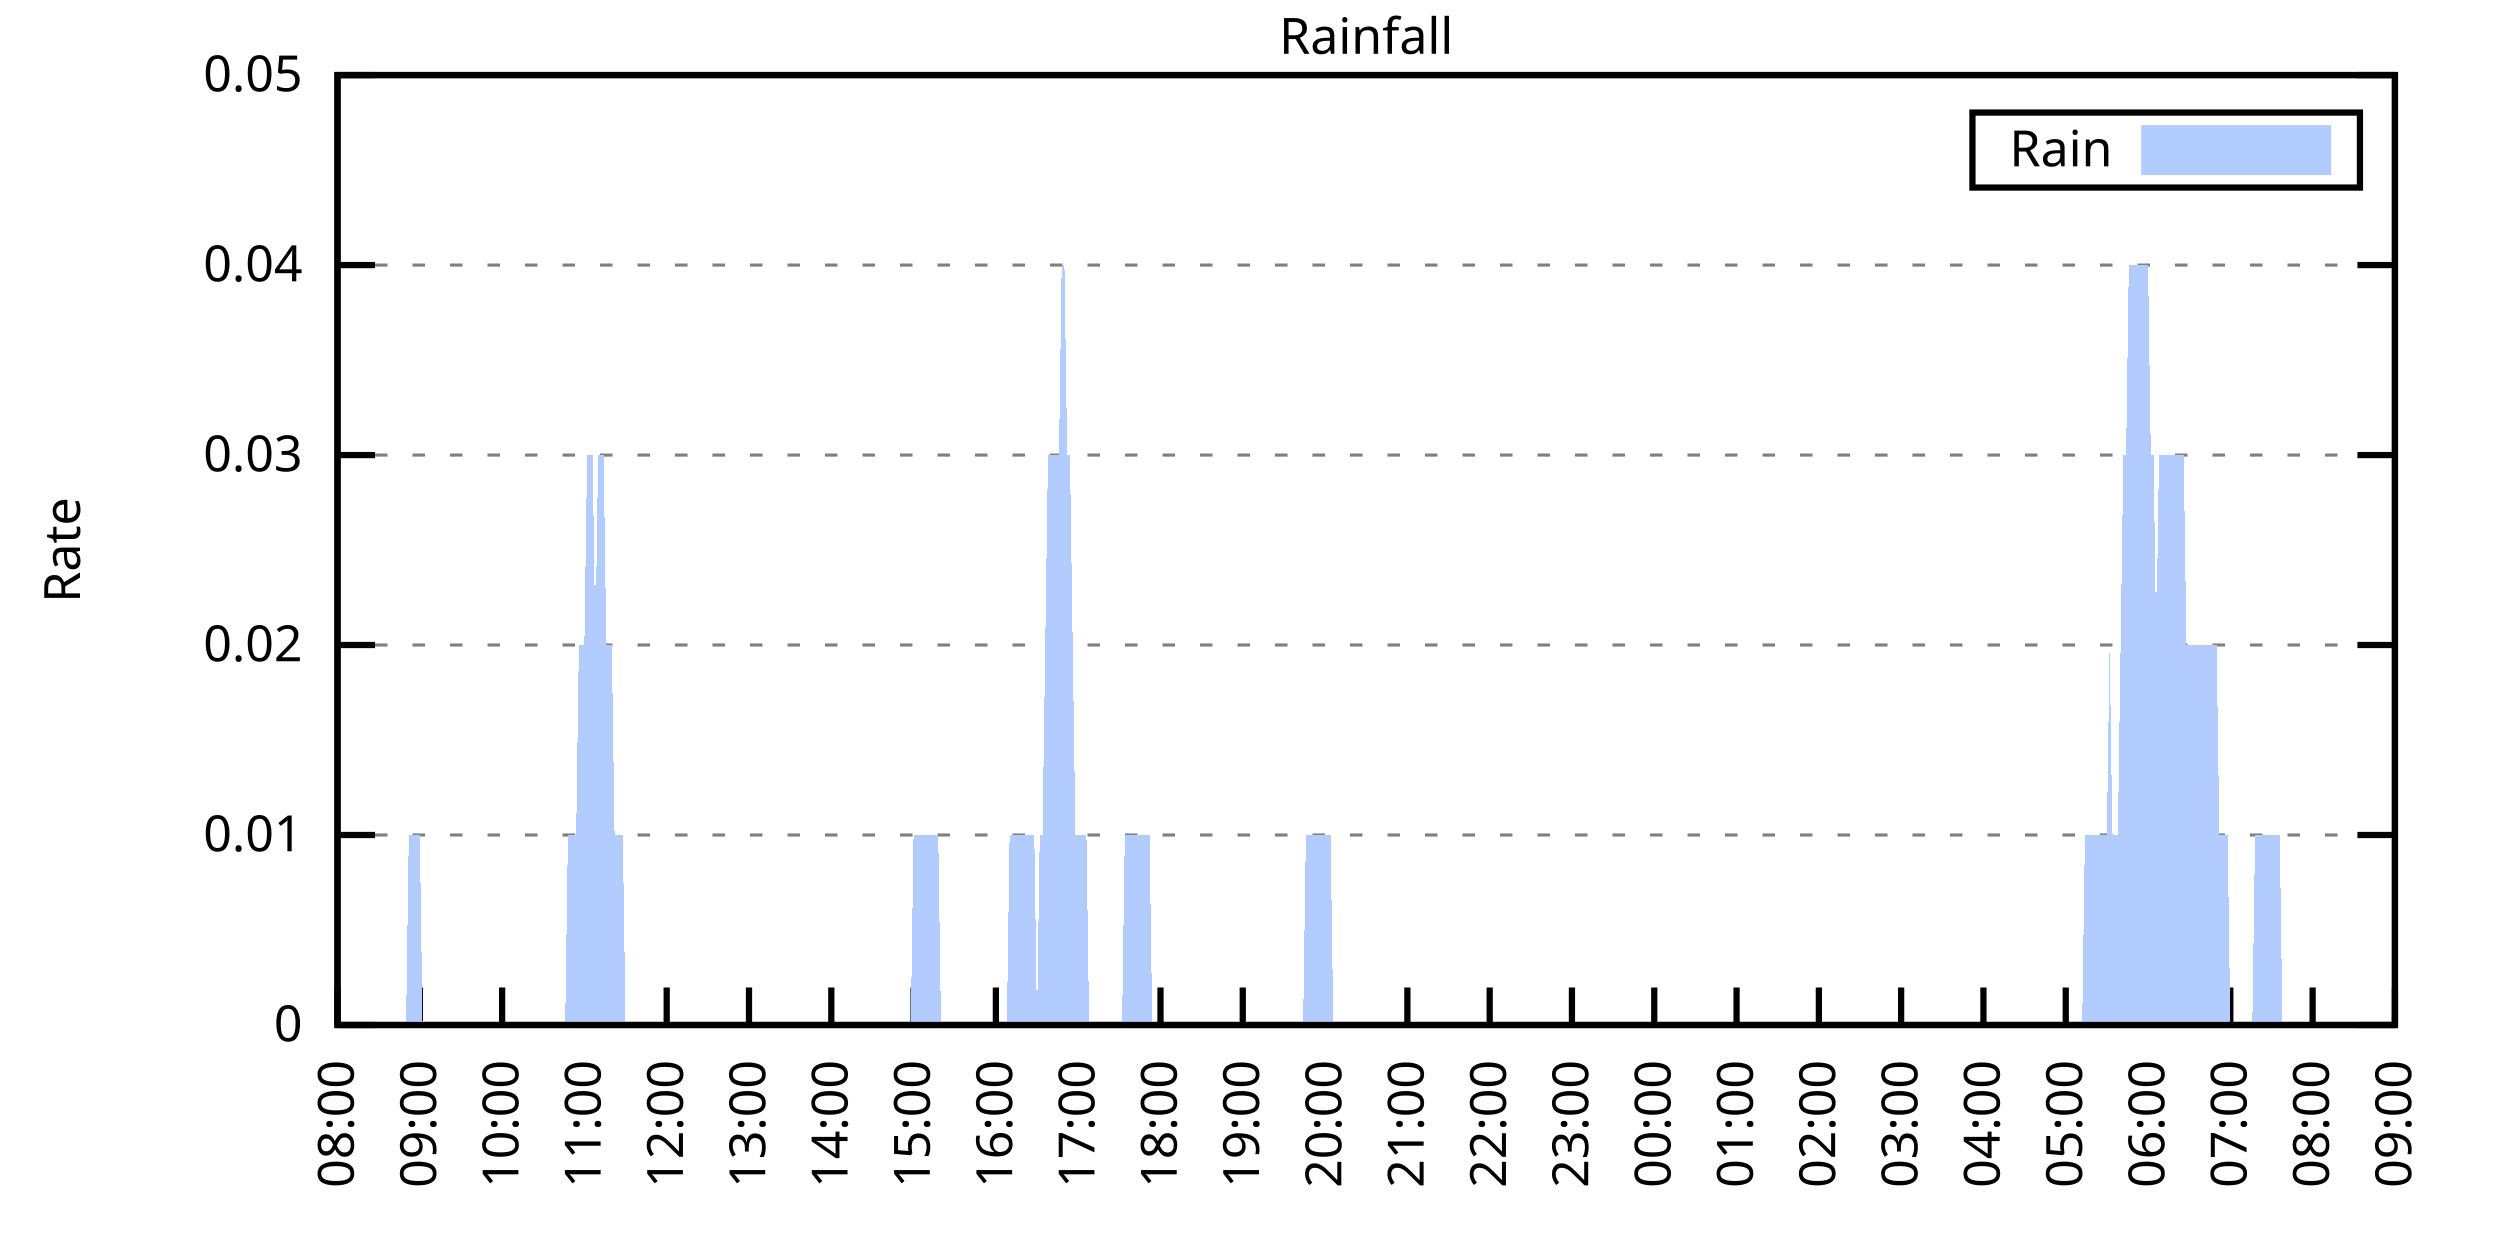
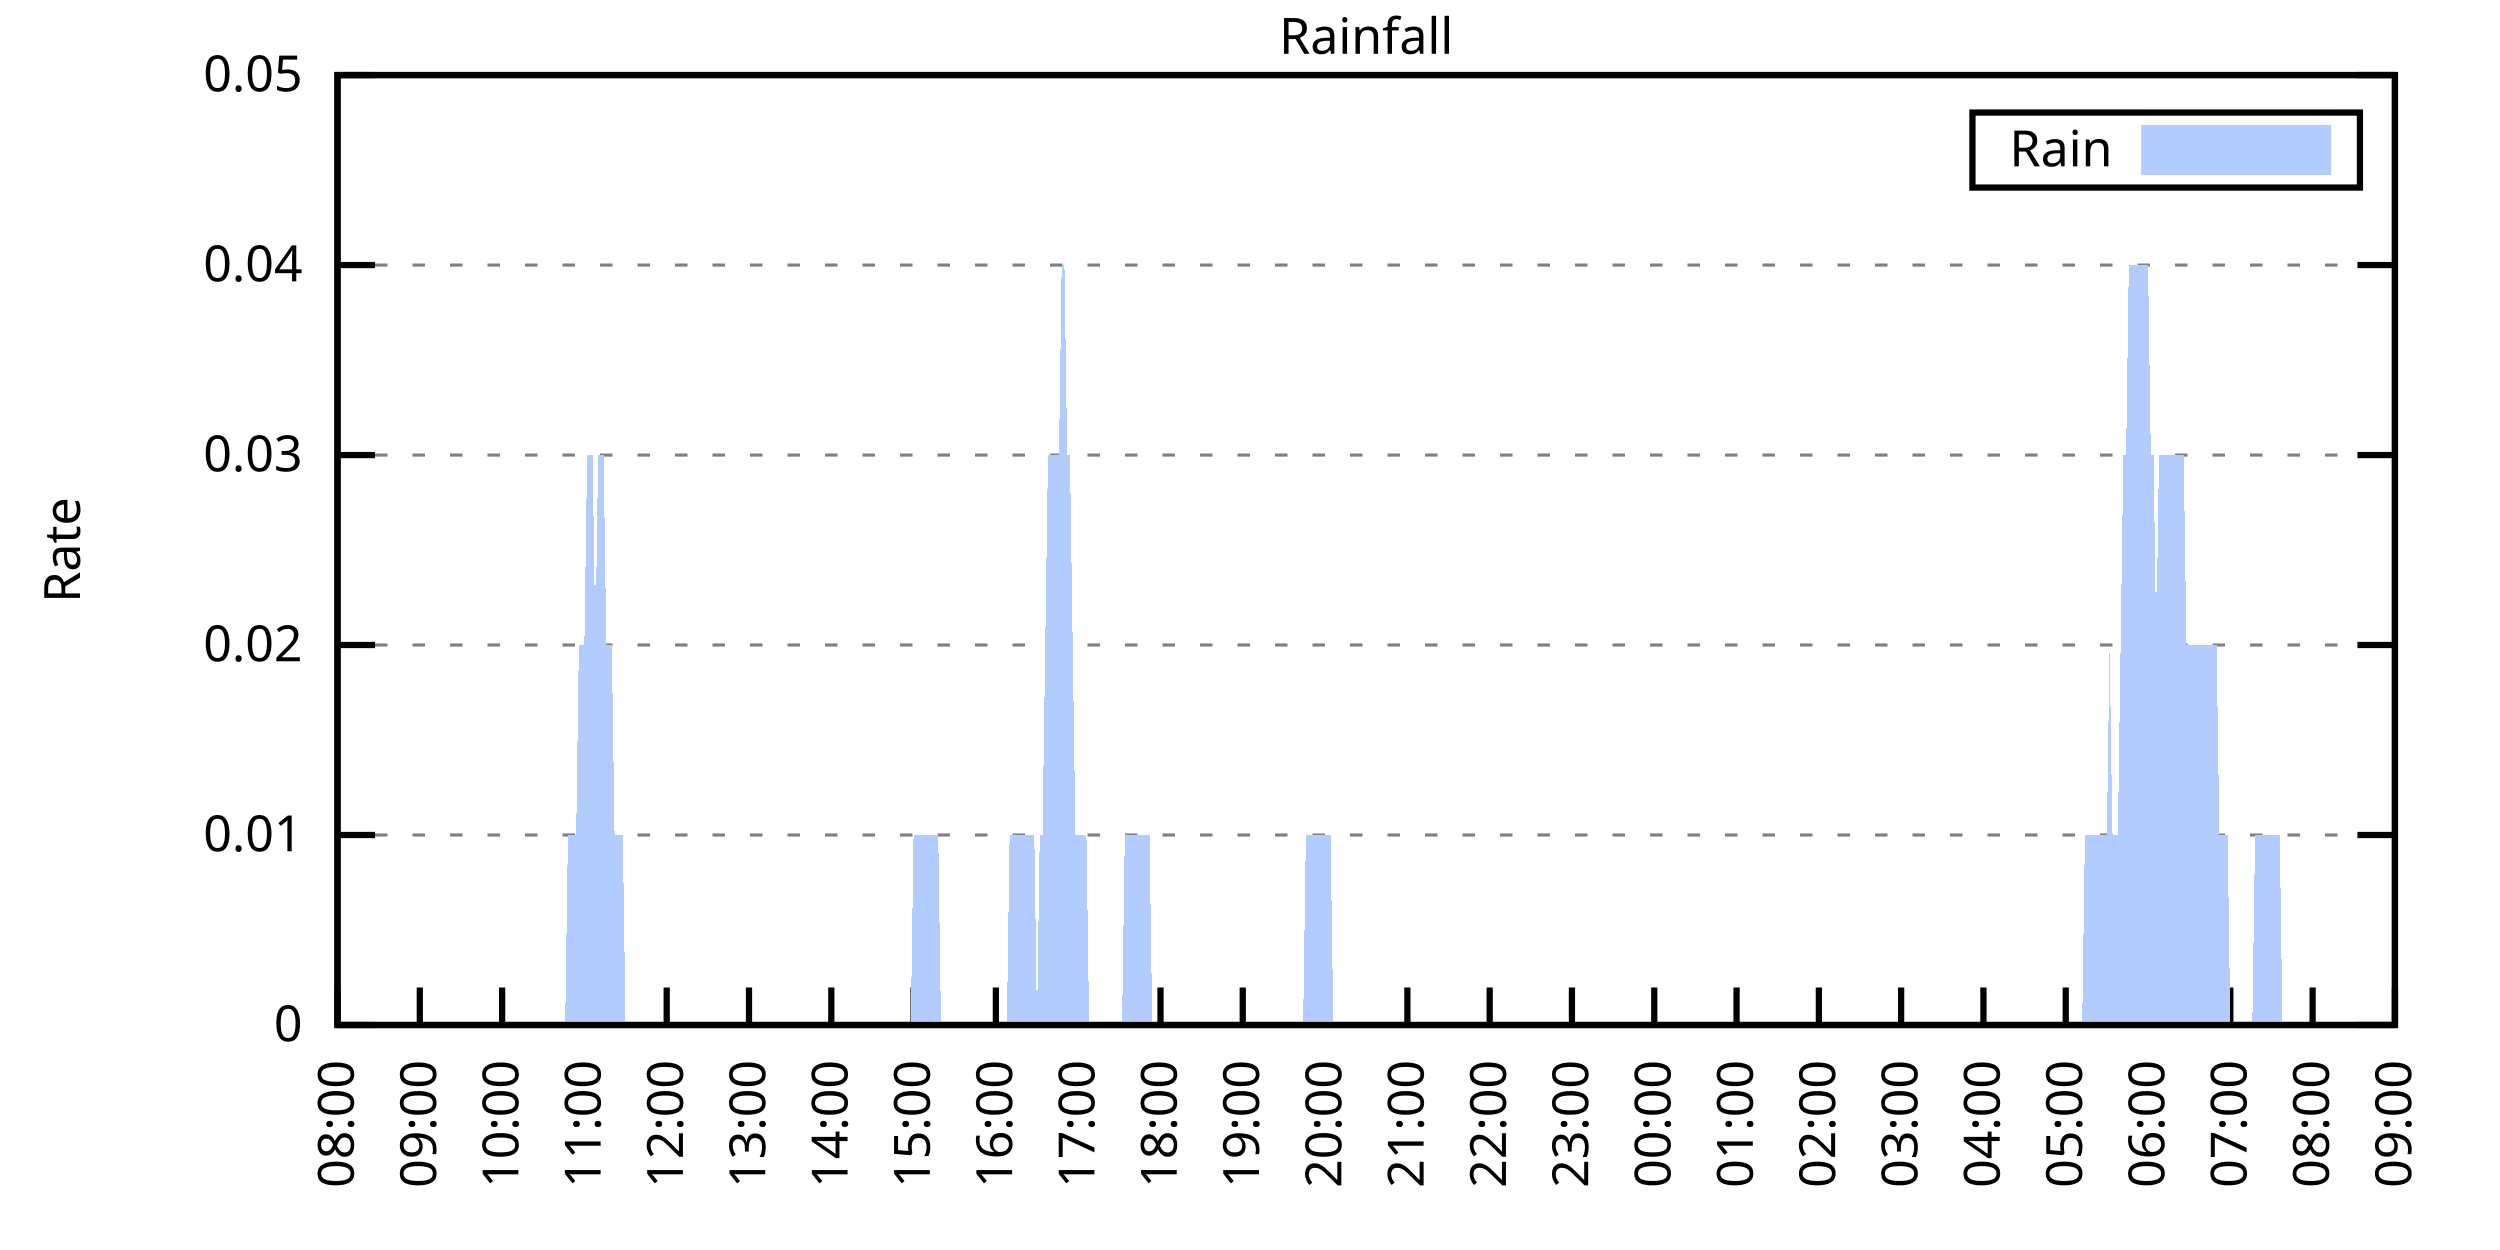
<svg xmlns="http://www.w3.org/2000/svg" xmlns:xlink="http://www.w3.org/1999/xlink" width="400" height="200" viewBox="0 0 400 200">
  <g id="gnuplot_canvas">
    <rect x="0" y="0" width="400" height="200" fill="none" />
    <defs>
      <circle id="gpDot" r="0.5" stroke-width="0.5" stroke="currentColor" />
      <path id="gpPt0" stroke-width="0.333" stroke="currentColor" d="M-1,0 h2 M0,-1 v2" />
      <path id="gpPt1" stroke-width="0.333" stroke="currentColor" d="M-1,-1 L1,1 M1,-1 L-1,1" />
      <path id="gpPt2" stroke-width="0.333" stroke="currentColor" d="M-1,0 L1,0 M0,-1 L0,1 M-1,-1 L1,1 M-1,1 L1,-1" />
      <rect id="gpPt3" stroke-width="0.333" stroke="currentColor" x="-1" y="-1" width="2" height="2" />
      <rect id="gpPt4" stroke-width="0.333" stroke="currentColor" fill="currentColor" x="-1" y="-1" width="2" height="2" />
      <circle id="gpPt5" stroke-width="0.333" stroke="currentColor" cx="0" cy="0" r="1" />
      <use xlink:href="#gpPt5" id="gpPt6" fill="currentColor" stroke="none" />
      <path id="gpPt7" stroke-width="0.333" stroke="currentColor" d="M0,-1.33 L-1.33,0.67 L1.33,0.67 z" />
      <use xlink:href="#gpPt7" id="gpPt8" fill="currentColor" stroke="none" />
      <use xlink:href="#gpPt7" id="gpPt9" stroke="currentColor" transform="rotate(180)" />
      <use xlink:href="#gpPt9" id="gpPt10" fill="currentColor" stroke="none" />
      <use xlink:href="#gpPt3" id="gpPt11" stroke="currentColor" transform="rotate(45)" />
      <use xlink:href="#gpPt11" id="gpPt12" fill="currentColor" stroke="none" />
      <path id="gpPt13" stroke-width="0.333" stroke="currentColor" d="M0,1.330 L1.265,0.411 L0.782,-1.067 L-0.782,-1.076 L-1.265,0.411 z" />
      <use xlink:href="#gpPt13" id="gpPt14" fill="currentColor" stroke="none" />
      <filter id="textbox" filterUnits="objectBoundingBox" x="0" y="0" height="1" width="1">
        <feFlood flood-color="white" flood-opacity="1" result="bgnd" />
        <feComposite in="SourceGraphic" in2="bgnd" operator="atop" />
      </filter>
      <filter id="greybox" filterUnits="objectBoundingBox" x="0" y="0" height="1" width="1">
        <feFlood flood-color="lightgrey" flood-opacity="1" result="grey" />
        <feComposite in="SourceGraphic" in2="grey" operator="atop" />
      </filter>
    </defs>
    <g fill="none" color="white" stroke="currentColor" stroke-width="1.00" stroke-linecap="butt" stroke-linejoin="miter">
</g>
    <g fill="none" color="black" stroke="currentColor" stroke-width="1.00" stroke-linecap="butt" stroke-linejoin="miter">
      <g stroke="none" shape-rendering="crispEdges">
        <polygon fill="rgb(255, 255, 255)" points="54.00,164.00 383.18,164.00 383.18,12.02 54.00,12.02 " />
      </g>
    </g>
    <g fill="none" color="black" stroke="currentColor" stroke-width="1.00" stroke-linecap="butt" stroke-linejoin="miter">
</g>
    <g fill="none" color="black" stroke="black" stroke-width="0.50" stroke-linecap="butt" stroke-linejoin="miter">
</g>
    <g fill="none" color="gray" stroke="currentColor" stroke-width="0.50" stroke-linecap="butt" stroke-linejoin="miter">
      <path stroke="gray" stroke-dasharray="2,4" class="gridline" d="M54.00,164.00 L383.19,164.00  " />
    </g>
    <g fill="none" color="gray" stroke="gray" stroke-width="1.00" stroke-linecap="butt" stroke-linejoin="miter">
</g>
    <g fill="none" color="black" stroke="currentColor" stroke-width="1.00" stroke-linecap="butt" stroke-linejoin="miter">
      <path stroke="black" d="M54.00,164.00 L60.00,164.00 M383.19,164.00 L377.19,164.00  " />
      <g transform="translate(48.40,166.60)" stroke="none" fill="black" font-family="Sans" font-size="8.00" text-anchor="end">
        <text>
          <tspan font-family="Sans"> 0</tspan>
        </text>
      </g>
    </g>
    <g fill="none" color="black" stroke="currentColor" stroke-width="1.00" stroke-linecap="butt" stroke-linejoin="miter">
</g>
    <g fill="none" color="black" stroke="black" stroke-width="0.50" stroke-linecap="butt" stroke-linejoin="miter">
</g>
    <g fill="none" color="gray" stroke="currentColor" stroke-width="0.50" stroke-linecap="butt" stroke-linejoin="miter">
      <path stroke="gray" stroke-dasharray="2,4" class="gridline" d="M54.00,133.60 L383.19,133.60  " />
    </g>
    <g fill="none" color="gray" stroke="gray" stroke-width="1.00" stroke-linecap="butt" stroke-linejoin="miter">
</g>
    <g fill="none" color="black" stroke="currentColor" stroke-width="1.00" stroke-linecap="butt" stroke-linejoin="miter">
      <path stroke="black" d="M54.00,133.60 L60.00,133.60 M383.19,133.60 L377.19,133.60  " />
      <g transform="translate(48.40,136.20)" stroke="none" fill="black" font-family="Sans" font-size="8.00" text-anchor="end">
        <text>
          <tspan font-family="Sans"> 0.01</tspan>
        </text>
      </g>
    </g>
    <g fill="none" color="black" stroke="currentColor" stroke-width="1.00" stroke-linecap="butt" stroke-linejoin="miter">
</g>
    <g fill="none" color="black" stroke="black" stroke-width="0.50" stroke-linecap="butt" stroke-linejoin="miter">
</g>
    <g fill="none" color="gray" stroke="currentColor" stroke-width="0.50" stroke-linecap="butt" stroke-linejoin="miter">
      <path stroke="gray" stroke-dasharray="2,4" class="gridline" d="M54.00,103.20 L383.19,103.20  " />
    </g>
    <g fill="none" color="gray" stroke="gray" stroke-width="1.00" stroke-linecap="butt" stroke-linejoin="miter">
</g>
    <g fill="none" color="black" stroke="currentColor" stroke-width="1.00" stroke-linecap="butt" stroke-linejoin="miter">
      <path stroke="black" d="M54.00,103.20 L60.00,103.20 M383.19,103.20 L377.19,103.20  " />
      <g transform="translate(48.40,105.80)" stroke="none" fill="black" font-family="Sans" font-size="8.00" text-anchor="end">
        <text>
          <tspan font-family="Sans"> 0.02</tspan>
        </text>
      </g>
    </g>
    <g fill="none" color="black" stroke="currentColor" stroke-width="1.00" stroke-linecap="butt" stroke-linejoin="miter">
</g>
    <g fill="none" color="black" stroke="black" stroke-width="0.50" stroke-linecap="butt" stroke-linejoin="miter">
</g>
    <g fill="none" color="gray" stroke="currentColor" stroke-width="0.50" stroke-linecap="butt" stroke-linejoin="miter">
      <path stroke="gray" stroke-dasharray="2,4" class="gridline" d="M54.00,72.81 L383.19,72.81  " />
    </g>
    <g fill="none" color="gray" stroke="gray" stroke-width="1.00" stroke-linecap="butt" stroke-linejoin="miter">
</g>
    <g fill="none" color="black" stroke="currentColor" stroke-width="1.00" stroke-linecap="butt" stroke-linejoin="miter">
      <path stroke="black" d="M54.00,72.81 L60.00,72.81 M383.19,72.81 L377.19,72.81  " />
      <g transform="translate(48.40,75.41)" stroke="none" fill="black" font-family="Sans" font-size="8.00" text-anchor="end">
        <text>
          <tspan font-family="Sans"> 0.03</tspan>
        </text>
      </g>
    </g>
    <g fill="none" color="black" stroke="currentColor" stroke-width="1.00" stroke-linecap="butt" stroke-linejoin="miter">
</g>
    <g fill="none" color="black" stroke="black" stroke-width="0.50" stroke-linecap="butt" stroke-linejoin="miter">
</g>
    <g fill="none" color="gray" stroke="currentColor" stroke-width="0.50" stroke-linecap="butt" stroke-linejoin="miter">
      <path stroke="gray" stroke-dasharray="2,4" class="gridline" d="M54.00,42.41 L383.19,42.41  " />
    </g>
    <g fill="none" color="gray" stroke="gray" stroke-width="1.00" stroke-linecap="butt" stroke-linejoin="miter">
</g>
    <g fill="none" color="black" stroke="currentColor" stroke-width="1.00" stroke-linecap="butt" stroke-linejoin="miter">
      <path stroke="black" d="M54.00,42.41 L60.00,42.41 M383.19,42.41 L377.19,42.41  " />
      <g transform="translate(48.40,45.01)" stroke="none" fill="black" font-family="Sans" font-size="8.00" text-anchor="end">
        <text>
          <tspan font-family="Sans"> 0.04</tspan>
        </text>
      </g>
    </g>
    <g fill="none" color="black" stroke="currentColor" stroke-width="1.00" stroke-linecap="butt" stroke-linejoin="miter">
</g>
    <g fill="none" color="black" stroke="black" stroke-width="0.50" stroke-linecap="butt" stroke-linejoin="miter">
</g>
    <g fill="none" color="gray" stroke="currentColor" stroke-width="0.50" stroke-linecap="butt" stroke-linejoin="miter">
      <path stroke="gray" stroke-dasharray="2,4" class="gridline" d="M54.00,12.01 L383.19,12.01  " />
    </g>
    <g fill="none" color="gray" stroke="gray" stroke-width="1.00" stroke-linecap="butt" stroke-linejoin="miter">
</g>
    <g fill="none" color="black" stroke="currentColor" stroke-width="1.00" stroke-linecap="butt" stroke-linejoin="miter">
      <path stroke="black" d="M54.00,12.01 L60.00,12.01 M383.19,12.01 L377.19,12.01  " />
      <g transform="translate(48.40,14.61)" stroke="none" fill="black" font-family="Sans" font-size="8.00" text-anchor="end">
        <text>
          <tspan font-family="Sans"> 0.05</tspan>
        </text>
      </g>
    </g>
    <g fill="none" color="black" stroke="currentColor" stroke-width="1.00" stroke-linecap="butt" stroke-linejoin="miter">
      <path stroke="black" d="M54.00,164.00 L54.00,158.00  " />
      <g transform="translate(56.60,169.60) rotate(270.00)" stroke="none" fill="black" font-family="Sans" font-size="8.00" text-anchor="end">
        <text>
          <tspan font-family="Sans">08:00</tspan>
        </text>
      </g>
    </g>
    <g fill="none" color="black" stroke="currentColor" stroke-width="1.00" stroke-linecap="butt" stroke-linejoin="miter">
      <path stroke="black" d="M67.17,164.00 L67.17,158.00  " />
      <g transform="translate(69.77,169.60) rotate(270.00)" stroke="none" fill="black" font-family="Sans" font-size="8.00" text-anchor="end">
        <text>
          <tspan font-family="Sans">09:00</tspan>
        </text>
      </g>
    </g>
    <g fill="none" color="black" stroke="currentColor" stroke-width="1.00" stroke-linecap="butt" stroke-linejoin="miter">
      <path stroke="black" d="M80.34,164.00 L80.34,158.00  " />
      <g transform="translate(82.94,169.60) rotate(270.00)" stroke="none" fill="black" font-family="Sans" font-size="8.00" text-anchor="end">
        <text>
          <tspan font-family="Sans">10:00</tspan>
        </text>
      </g>
    </g>
    <g fill="none" color="black" stroke="currentColor" stroke-width="1.00" stroke-linecap="butt" stroke-linejoin="miter">
      <path stroke="black" d="M93.50,164.00 L93.50,158.00  " />
      <g transform="translate(96.10,169.60) rotate(270.00)" stroke="none" fill="black" font-family="Sans" font-size="8.00" text-anchor="end">
        <text>
          <tspan font-family="Sans">11:00</tspan>
        </text>
      </g>
    </g>
    <g fill="none" color="black" stroke="currentColor" stroke-width="1.00" stroke-linecap="butt" stroke-linejoin="miter">
      <path stroke="black" d="M106.67,164.00 L106.67,158.00  " />
      <g transform="translate(109.27,169.60) rotate(270.00)" stroke="none" fill="black" font-family="Sans" font-size="8.00" text-anchor="end">
        <text>
          <tspan font-family="Sans">12:00</tspan>
        </text>
      </g>
    </g>
    <g fill="none" color="black" stroke="currentColor" stroke-width="1.00" stroke-linecap="butt" stroke-linejoin="miter">
      <path stroke="black" d="M119.84,164.00 L119.84,158.00  " />
      <g transform="translate(122.44,169.60) rotate(270.00)" stroke="none" fill="black" font-family="Sans" font-size="8.00" text-anchor="end">
        <text>
          <tspan font-family="Sans">13:00</tspan>
        </text>
      </g>
    </g>
    <g fill="none" color="black" stroke="currentColor" stroke-width="1.00" stroke-linecap="butt" stroke-linejoin="miter">
      <path stroke="black" d="M133.01,164.00 L133.01,158.00  " />
      <g transform="translate(135.61,169.60) rotate(270.00)" stroke="none" fill="black" font-family="Sans" font-size="8.00" text-anchor="end">
        <text>
          <tspan font-family="Sans">14:00</tspan>
        </text>
      </g>
    </g>
    <g fill="none" color="black" stroke="currentColor" stroke-width="1.00" stroke-linecap="butt" stroke-linejoin="miter">
      <path stroke="black" d="M146.17,164.00 L146.17,158.00  " />
      <g transform="translate(148.77,169.60) rotate(270.00)" stroke="none" fill="black" font-family="Sans" font-size="8.00" text-anchor="end">
        <text>
          <tspan font-family="Sans">15:00</tspan>
        </text>
      </g>
    </g>
    <g fill="none" color="black" stroke="currentColor" stroke-width="1.00" stroke-linecap="butt" stroke-linejoin="miter">
      <path stroke="black" d="M159.34,164.00 L159.34,158.00  " />
      <g transform="translate(161.94,169.60) rotate(270.00)" stroke="none" fill="black" font-family="Sans" font-size="8.00" text-anchor="end">
        <text>
          <tspan font-family="Sans">16:00</tspan>
        </text>
      </g>
    </g>
    <g fill="none" color="black" stroke="currentColor" stroke-width="1.00" stroke-linecap="butt" stroke-linejoin="miter">
      <path stroke="black" d="M172.51,164.00 L172.51,158.00  " />
      <g transform="translate(175.11,169.60) rotate(270.00)" stroke="none" fill="black" font-family="Sans" font-size="8.00" text-anchor="end">
        <text>
          <tspan font-family="Sans">17:00</tspan>
        </text>
      </g>
    </g>
    <g fill="none" color="black" stroke="currentColor" stroke-width="1.00" stroke-linecap="butt" stroke-linejoin="miter">
      <path stroke="black" d="M185.68,164.00 L185.68,158.00  " />
      <g transform="translate(188.28,169.60) rotate(270.00)" stroke="none" fill="black" font-family="Sans" font-size="8.00" text-anchor="end">
        <text>
          <tspan font-family="Sans">18:00</tspan>
        </text>
      </g>
    </g>
    <g fill="none" color="black" stroke="currentColor" stroke-width="1.00" stroke-linecap="butt" stroke-linejoin="miter">
      <path stroke="black" d="M198.84,164.00 L198.84,158.00  " />
      <g transform="translate(201.44,169.60) rotate(270.00)" stroke="none" fill="black" font-family="Sans" font-size="8.00" text-anchor="end">
        <text>
          <tspan font-family="Sans">19:00</tspan>
        </text>
      </g>
    </g>
    <g fill="none" color="black" stroke="currentColor" stroke-width="1.00" stroke-linecap="butt" stroke-linejoin="miter">
      <path stroke="black" d="M212.01,164.00 L212.01,158.00  " />
      <g transform="translate(214.61,169.60) rotate(270.00)" stroke="none" fill="black" font-family="Sans" font-size="8.00" text-anchor="end">
        <text>
          <tspan font-family="Sans">20:00</tspan>
        </text>
      </g>
    </g>
    <g fill="none" color="black" stroke="currentColor" stroke-width="1.00" stroke-linecap="butt" stroke-linejoin="miter">
      <path stroke="black" d="M225.18,164.00 L225.18,158.00  " />
      <g transform="translate(227.78,169.60) rotate(270.00)" stroke="none" fill="black" font-family="Sans" font-size="8.00" text-anchor="end">
        <text>
          <tspan font-family="Sans">21:00</tspan>
        </text>
      </g>
    </g>
    <g fill="none" color="black" stroke="currentColor" stroke-width="1.00" stroke-linecap="butt" stroke-linejoin="miter">
      <path stroke="black" d="M238.35,164.00 L238.35,158.00  " />
      <g transform="translate(240.95,169.60) rotate(270.00)" stroke="none" fill="black" font-family="Sans" font-size="8.00" text-anchor="end">
        <text>
          <tspan font-family="Sans">22:00</tspan>
        </text>
      </g>
    </g>
    <g fill="none" color="black" stroke="currentColor" stroke-width="1.00" stroke-linecap="butt" stroke-linejoin="miter">
      <path stroke="black" d="M251.51,164.00 L251.51,158.00  " />
      <g transform="translate(254.11,169.60) rotate(270.00)" stroke="none" fill="black" font-family="Sans" font-size="8.00" text-anchor="end">
        <text>
          <tspan font-family="Sans">23:00</tspan>
        </text>
      </g>
    </g>
    <g fill="none" color="black" stroke="currentColor" stroke-width="1.00" stroke-linecap="butt" stroke-linejoin="miter">
      <path stroke="black" d="M264.68,164.00 L264.68,158.00  " />
      <g transform="translate(267.28,169.60) rotate(270.00)" stroke="none" fill="black" font-family="Sans" font-size="8.00" text-anchor="end">
        <text>
          <tspan font-family="Sans">00:00</tspan>
        </text>
      </g>
    </g>
    <g fill="none" color="black" stroke="currentColor" stroke-width="1.00" stroke-linecap="butt" stroke-linejoin="miter">
      <path stroke="black" d="M277.85,164.00 L277.85,158.00  " />
      <g transform="translate(280.45,169.60) rotate(270.00)" stroke="none" fill="black" font-family="Sans" font-size="8.00" text-anchor="end">
        <text>
          <tspan font-family="Sans">01:00</tspan>
        </text>
      </g>
    </g>
    <g fill="none" color="black" stroke="currentColor" stroke-width="1.00" stroke-linecap="butt" stroke-linejoin="miter">
      <path stroke="black" d="M291.02,164.00 L291.02,158.00  " />
      <g transform="translate(293.62,169.60) rotate(270.00)" stroke="none" fill="black" font-family="Sans" font-size="8.00" text-anchor="end">
        <text>
          <tspan font-family="Sans">02:00</tspan>
        </text>
      </g>
    </g>
    <g fill="none" color="black" stroke="currentColor" stroke-width="1.00" stroke-linecap="butt" stroke-linejoin="miter">
      <path stroke="black" d="M304.18,164.00 L304.18,158.00  " />
      <g transform="translate(306.78,169.60) rotate(270.00)" stroke="none" fill="black" font-family="Sans" font-size="8.00" text-anchor="end">
        <text>
          <tspan font-family="Sans">03:00</tspan>
        </text>
      </g>
    </g>
    <g fill="none" color="black" stroke="currentColor" stroke-width="1.00" stroke-linecap="butt" stroke-linejoin="miter">
      <path stroke="black" d="M317.35,164.00 L317.35,158.00  " />
      <g transform="translate(319.95,169.60) rotate(270.00)" stroke="none" fill="black" font-family="Sans" font-size="8.00" text-anchor="end">
        <text>
          <tspan font-family="Sans">04:00</tspan>
        </text>
      </g>
    </g>
    <g fill="none" color="black" stroke="currentColor" stroke-width="1.00" stroke-linecap="butt" stroke-linejoin="miter">
      <path stroke="black" d="M330.52,164.00 L330.52,158.00  " />
      <g transform="translate(333.12,169.60) rotate(270.00)" stroke="none" fill="black" font-family="Sans" font-size="8.00" text-anchor="end">
        <text>
          <tspan font-family="Sans">05:00</tspan>
        </text>
      </g>
    </g>
    <g fill="none" color="black" stroke="currentColor" stroke-width="1.00" stroke-linecap="butt" stroke-linejoin="miter">
      <path stroke="black" d="M343.69,164.00 L343.69,158.00  " />
      <g transform="translate(346.29,169.60) rotate(270.00)" stroke="none" fill="black" font-family="Sans" font-size="8.00" text-anchor="end">
        <text>
          <tspan font-family="Sans">06:00</tspan>
        </text>
      </g>
    </g>
    <g fill="none" color="black" stroke="currentColor" stroke-width="1.00" stroke-linecap="butt" stroke-linejoin="miter">
      <path stroke="black" d="M356.85,164.00 L356.85,158.00  " />
      <g transform="translate(359.45,169.60) rotate(270.00)" stroke="none" fill="black" font-family="Sans" font-size="8.00" text-anchor="end">
        <text>
          <tspan font-family="Sans">07:00</tspan>
        </text>
      </g>
    </g>
    <g fill="none" color="black" stroke="currentColor" stroke-width="1.00" stroke-linecap="butt" stroke-linejoin="miter">
      <path stroke="black" d="M370.02,164.00 L370.02,158.00  " />
      <g transform="translate(372.62,169.60) rotate(270.00)" stroke="none" fill="black" font-family="Sans" font-size="8.00" text-anchor="end">
        <text>
          <tspan font-family="Sans">08:00</tspan>
        </text>
      </g>
    </g>
    <g fill="none" color="black" stroke="currentColor" stroke-width="1.00" stroke-linecap="butt" stroke-linejoin="miter">
      <path stroke="black" d="M383.19,164.00 L383.19,158.00  " />
      <g transform="translate(385.79,169.60) rotate(270.00)" stroke="none" fill="black" font-family="Sans" font-size="8.00" text-anchor="end">
        <text>
          <tspan font-family="Sans">09:00</tspan>
        </text>
      </g>
    </g>
    <g fill="none" color="black" stroke="currentColor" stroke-width="1.00" stroke-linecap="butt" stroke-linejoin="miter">
</g>
    <g fill="none" color="black" stroke="currentColor" stroke-width="1.00" stroke-linecap="butt" stroke-linejoin="miter">
      <path stroke="black" d="M54.00,12.01 L54.00,164.00 L383.19,164.00 L383.19,12.01 L54.00,12.01 Z  " />
    </g>
    <g fill="none" color="black" stroke="currentColor" stroke-width="1.00" stroke-linecap="butt" stroke-linejoin="miter">
</g>
    <g fill="none" color="black" stroke="currentColor" stroke-width="1.00" stroke-linecap="butt" stroke-linejoin="miter">
      <path stroke="black" d="M315.59,30.01 L315.59,18.01 L377.59,18.01 L377.59,30.01 L315.59,30.01 Z  " />
    </g>
    <g id="Rainfall_plot_1">
      <g fill="none" color="white" stroke="black" stroke-width="2.00" stroke-linecap="butt" stroke-linejoin="miter">
</g>
      <g fill="none" color="black" stroke="currentColor" stroke-width="2.00" stroke-linecap="butt" stroke-linejoin="miter">
        <g transform="translate(337.99,26.61)" stroke="none" fill="black" font-family="Sans" font-size="8.00" text-anchor="end">
          <text>
            <tspan font-family="Sans">Rain</tspan>
          </text>
        </g>
      </g>
      <g fill="none" color="black" stroke="currentColor" stroke-width="2.00" stroke-linecap="butt" stroke-linejoin="miter">
        <g stroke="none" shape-rendering="crispEdges">
          <polygon fill="rgb(178, 204, 255)" points="343.59,27.01 371.99,27.01 371.99,21.01 343.59,21.01 " />
        </g>
        <path stroke="rgb(178, 204, 255)" d="M343.59,27.01 L371.99,27.01 L371.99,21.01 L343.59,21.01 L343.59,27.01 Z  " />
      </g>
      <g fill="none" color="black" stroke="currentColor" stroke-width="2.00" stroke-linecap="butt" stroke-linejoin="miter">
        <g stroke="none" shape-rendering="crispEdges">
-           <polygon fill="rgb(178, 204, 255)" points="61.02,164.00 61.46,164.00 61.90,164.00 62.34,164.00 62.78,164.00 63.22,164.00 63.66,164.00 64.10,164.00 64.53,164.00 64.97,164.00 65.41,133.60 65.85,133.60 66.29,133.60 66.73,133.60 67.17,133.60 67.61,164.00 68.05,164.00 68.48,164.00 68.92,164.00 69.36,164.00 69.80,164.00 70.24,164.00 70.68,164.00 71.12,164.00 71.56,164.00 72.00,164.00 72.43,164.00 72.87,164.00 73.31,164.00 73.75,164.00 74.19,164.00 74.63,164.00 75.07,164.00 75.51,164.00 75.95,164.00 76.38,164.00 76.82,164.00 77.26,164.00 77.70,164.00 78.14,164.00 78.58,164.00 79.02,164.00 79.46,164.00 79.90,164.00 80.34,164.00 80.77,164.00 81.21,164.00 81.65,164.00 82.09,164.00 82.53,164.00 82.97,164.00 83.41,164.00 83.85,164.00 84.29,164.00 84.72,164.00 85.16,164.00 85.60,164.00 86.04,164.00 86.48,164.00 86.92,164.00 87.36,164.00 87.80,164.00 88.24,164.00 88.67,164.00 89.11,164.00 89.55,164.00 89.99,164.00 90.43,164.00 90.87,133.60 91.31,133.60 91.75,133.60 92.19,133.60 92.62,103.20 93.06,103.20 93.50,103.20 93.94,72.81 94.38,72.81 94.82,72.81 95.26,103.20 95.70,72.81 96.14,72.81 96.58,72.81 97.01,103.20 97.45,103.20 97.89,103.20 98.33,133.60 98.77,133.60 99.21,133.60 99.65,133.60 100.09,164.00 100.53,164.00 100.96,164.00 101.40,164.00 101.84,164.00 102.28,164.00 102.72,164.00 103.16,164.00 103.60,164.00 104.04,164.00 104.48,164.00 104.91,164.00 105.35,164.00 105.79,164.00 106.23,164.00 106.67,164.00 107.11,164.00 107.55,164.00 107.99,164.00 108.43,164.00 108.87,164.00 109.30,164.00 109.74,164.00 110.18,164.00 110.62,164.00 111.06,164.00 111.50,164.00 111.94,164.00 112.38,164.00 112.82,164.00 113.25,164.00 113.69,164.00 114.13,164.00 114.57,164.00 115.01,164.00 115.45,164.00 115.89,164.00 116.33,164.00 116.77,164.00 117.20,164.00 117.64,164.00 118.08,164.00 118.52,164.00 118.96,164.00 119.40,164.00 119.84,164.00 120.28,164.00 120.72,164.00 121.15,164.00 121.59,164.00 122.03,164.00 122.47,164.00 122.91,164.00 123.35,164.00 123.79,164.00 124.23,164.00 124.67,164.00 125.11,164.00 125.54,164.00 125.98,164.00 126.42,164.00 126.86,164.00 127.30,164.00 127.74,164.00 128.18,164.00 128.62,164.00 129.06,164.00 129.49,164.00 129.93,164.00 130.37,164.00 130.81,164.00 131.25,164.00 131.69,164.00 132.13,164.00 132.57,164.00 133.01,164.00 133.44,164.00 133.88,164.00 134.32,164.00 134.76,164.00 135.20,164.00 135.64,164.00 136.08,164.00 136.52,164.00 136.96,164.00 137.39,164.00 137.83,164.00 138.27,164.00 138.71,164.00 139.15,164.00 139.59,164.00 140.03,164.00 140.47,164.00 140.91,164.00 141.35,164.00 141.78,164.00 142.22,164.00 142.66,164.00 143.10,164.00 143.54,164.00 143.98,164.00 144.42,164.00 144.86,164.00 145.30,164.00 145.73,164.00 146.17,133.60 146.61,133.60 147.05,133.60 147.49,133.60 147.93,133.60 148.37,133.60 148.81,133.60 149.25,133.60 149.68,133.60 150.12,133.60 150.56,164.00 151.00,164.00 151.44,164.00 151.88,164.00 152.32,164.00 152.76,164.00 153.20,164.00 153.63,164.00 154.07,164.00 154.51,164.00 154.95,164.00 155.39,164.00 155.83,164.00 156.27,164.00 156.71,164.00 157.15,164.00 157.59,164.00 158.02,164.00 158.46,164.00 158.90,164.00 159.34,164.00 159.78,164.00 160.22,164.00 160.66,164.00 161.10,164.00 161.54,133.60 161.97,133.60 162.41,133.60 162.85,133.60 163.29,133.60 163.73,133.60 164.17,133.60 164.61,133.60 165.05,133.60 165.49,133.60 165.92,164.00 166.36,133.60 166.80,133.60 167.24,103.20 167.68,72.81 168.12,72.81 168.56,72.81 169.00,72.81 169.44,72.81 169.87,42.41 170.31,42.41 170.75,72.81 171.19,72.81 171.63,103.20 172.07,133.60 172.51,133.60 172.95,133.60 173.39,133.60 173.83,133.60 174.26,164.00 174.70,164.00 175.14,164.00 175.58,164.00 176.02,164.00 176.46,164.00 176.90,164.00 177.34,164.00 177.78,164.00 178.21,164.00 178.65,164.00 179.09,164.00 179.53,164.00 179.97,133.60 180.41,133.60 180.85,133.60 181.29,133.60 181.73,133.60 182.16,133.60 182.60,133.60 183.04,133.60 183.48,133.60 183.92,133.60 184.36,164.00 184.80,164.00 185.24,164.00 185.68,164.00 186.11,164.00 186.55,164.00 186.99,164.00 187.43,164.00 187.87,164.00 188.31,164.00 188.75,164.00 189.19,164.00 189.63,164.00 190.07,164.00 190.50,164.00 190.94,164.00 191.38,164.00 191.82,164.00 192.26,164.00 192.70,164.00 193.14,164.00 193.58,164.00 194.02,164.00 194.45,164.00 194.89,164.00 195.33,164.00 195.77,164.00 196.21,164.00 196.65,164.00 197.09,164.00 197.53,164.00 197.97,164.00 198.40,164.00 198.84,164.00 199.28,164.00 199.72,164.00 200.16,164.00 200.60,164.00 201.04,164.00 201.48,164.00 201.92,164.00 202.35,164.00 202.79,164.00 203.23,164.00 203.67,164.00 204.11,164.00 204.55,164.00 204.99,164.00 205.43,164.00 205.87,164.00 206.31,164.00 206.74,164.00 207.18,164.00 207.62,164.00 208.06,164.00 208.50,164.00 208.94,133.60 209.38,133.60 209.82,133.60 210.26,133.60 210.69,133.60 211.13,133.60 211.57,133.60 212.01,133.60 212.45,133.60 212.89,133.60 213.33,164.00 213.77,164.00 214.21,164.00 214.64,164.00 215.08,164.00 215.52,164.00 215.96,164.00 216.40,164.00 216.84,164.00 217.28,164.00 217.72,164.00 218.16,164.00 218.60,164.00 219.03,164.00 219.47,164.00 219.91,164.00 220.35,164.00 220.79,164.00 221.23,164.00 221.67,164.00 222.11,164.00 222.55,164.00 222.98,164.00 223.42,164.00 223.86,164.00 224.30,164.00 224.74,164.00 225.18,164.00 225.62,164.00 226.06,164.00 226.50,164.00 226.93,164.00 227.37,164.00 227.81,164.00 228.25,164.00 228.69,164.00 229.13,164.00 229.57,164.00 230.01,164.00 230.45,164.00 230.88,164.00 231.32,164.00 231.76,164.00 232.20,164.00 232.64,164.00 233.08,164.00 233.52,164.00 233.96,164.00 234.40,164.00 234.84,164.00 235.27,164.00 235.71,164.00 236.15,164.00 236.59,164.00 237.03,164.00 237.47,164.00 237.91,164.00 238.35,164.00 238.79,164.00 239.22,164.00 239.66,164.00 240.10,164.00 240.54,164.00 240.98,164.00 241.42,164.00 241.86,164.00 242.30,164.00 242.74,164.00 243.17,164.00 243.61,164.00 244.05,164.00 244.49,164.00 244.93,164.00 245.37,164.00 245.81,164.00 246.25,164.00 246.69,164.00 247.12,164.00 247.56,164.00 248.00,164.00 248.44,164.00 248.88,164.00 249.32,164.00 249.76,164.00 250.20,164.00 250.64,164.00 251.08,164.00 251.51,164.00 251.95,164.00 252.39,164.00 252.83,164.00 253.27,164.00 253.71,164.00 254.15,164.00 254.59,164.00 255.03,164.00 255.46,164.00 255.90,164.00 256.34,164.00 256.78,164.00 257.22,164.00 257.66,164.00 258.10,164.00 258.54,164.00 258.98,164.00 259.41,164.00 259.85,164.00 260.29,164.00 260.73,164.00 261.17,164.00 261.61,164.00 262.05,164.00 262.49,164.00 262.93,164.00 263.36,164.00 263.80,164.00 264.24,164.00 264.68,164.00 265.12,164.00 265.56,164.00 266.00,164.00 266.44,164.00 266.88,164.00 267.32,164.00 267.75,164.00 268.19,164.00 268.63,164.00 269.07,164.00 269.51,164.00 269.95,164.00 270.39,164.00 270.83,164.00 271.27,164.00 271.70,164.00 272.14,164.00 272.58,164.00 273.02,164.00 273.46,164.00 273.90,164.00 274.34,164.00 274.78,164.00 275.22,164.00 275.65,164.00 276.09,164.00 276.53,164.00 276.97,164.00 277.41,164.00 277.85,164.00 278.29,164.00 278.73,164.00 279.17,164.00 279.60,164.00 280.04,164.00 280.48,164.00 280.92,164.00 281.36,164.00 281.80,164.00 282.24,164.00 282.68,164.00 283.12,164.00 283.56,164.00 283.99,164.00 284.43,164.00 284.87,164.00 285.31,164.00 285.75,164.00 286.19,164.00 286.63,164.00 287.07,164.00 287.51,164.00 287.94,164.00 288.38,164.00 288.82,164.00 289.26,164.00 289.70,164.00 290.14,164.00 290.58,164.00 291.02,164.00 291.46,164.00 291.89,164.00 292.33,164.00 292.77,164.00 293.21,164.00 293.65,164.00 294.09,164.00 294.53,164.00 294.97,164.00 295.41,164.00 295.84,164.00 296.28,164.00 296.72,164.00 297.16,164.00 297.60,164.00 298.04,164.00 298.48,164.00 298.92,164.00 299.36,164.00 299.80,164.00 300.23,164.00 300.67,164.00 301.11,164.00 301.55,164.00 301.99,164.00 302.43,164.00 302.87,164.00 303.31,164.00 303.75,164.00 304.18,164.00 304.62,164.00 305.06,164.00 305.50,164.00 305.94,164.00 306.38,164.00 306.82,164.00 307.26,164.00 307.70,164.00 308.13,164.00 308.57,164.00 309.01,164.00 309.45,164.00 309.89,164.00 310.33,164.00 310.77,164.00 311.21,164.00 311.65,164.00 312.08,164.00 312.52,164.00 312.96,164.00 313.40,164.00 313.84,164.00 314.28,164.00 314.72,164.00 315.16,164.00 315.60,164.00 316.04,164.00 316.47,164.00 316.91,164.00 317.35,164.00 317.79,164.00 318.23,164.00 318.67,164.00 319.11,164.00 319.55,164.00 319.99,164.00 320.42,164.00 320.86,164.00 321.30,164.00 321.74,164.00 322.18,164.00 322.62,164.00 323.06,164.00 323.50,164.00 323.94,164.00 324.37,164.00 324.81,164.00 325.25,164.00 325.69,164.00 326.13,164.00 326.57,164.00 327.01,164.00 327.45,164.00 327.89,164.00 328.33,164.00 328.76,164.00 329.20,164.00 329.64,164.00 330.08,164.00 330.52,164.00 330.96,164.00 331.40,164.00 331.84,164.00 332.28,164.00 332.71,164.00 333.15,164.00 333.59,133.60 334.03,133.60 334.47,133.60 334.91,133.60 335.35,133.60 335.79,133.60 336.23,133.60 336.66,133.60 337.10,133.60 337.54,103.20 337.98,133.60 338.42,133.60 338.86,133.60 339.30,103.20 339.74,72.81 340.18,72.81 340.61,42.41 341.05,42.41 341.49,42.41 341.93,42.41 342.37,42.41 342.81,42.41 343.25,42.41 343.69,42.41 344.13,72.81 344.57,72.81 345.00,103.20 345.44,72.81 345.88,72.81 346.32,72.81 346.76,72.81 347.20,72.81 347.64,72.81 348.08,72.81 348.52,72.81 348.95,72.81 349.39,72.81 349.83,103.20 350.27,103.20 350.71,103.20 351.15,103.20 351.59,103.20 352.03,103.20 352.47,103.20 352.90,103.20 353.34,103.20 353.78,103.20 354.22,103.20 354.66,103.20 355.10,133.60 355.54,133.60 355.98,133.60 356.42,133.60 356.85,164.00 357.29,164.00 357.73,164.00 358.17,164.00 358.61,164.00 359.05,164.00 359.49,164.00 359.93,164.00 360.37,164.00 360.81,133.60 361.24,133.60 361.68,133.60 362.12,133.60 362.56,133.60 363.00,133.60 363.44,133.60 363.88,133.60 364.32,133.60 364.76,133.60 365.19,164.00 365.63,164.00 366.07,164.00 366.51,164.00 366.95,164.00 367.39,164.00 367.83,164.00 368.27,164.00 368.71,164.00 369.14,164.00 369.58,164.00 370.02,164.00 370.46,164.00 370.90,164.00 371.34,164.00 371.78,164.00 372.22,164.00 372.66,164.00 373.09,164.00 373.53,164.00 373.97,164.00 374.41,164.00 374.85,164.00 375.29,164.00 375.73,164.00 376.17,164.00 376.61,164.00 376.61,164.00 61.02,164.00 " />
+           <polygon fill="rgb(178, 204, 255)" points="64.10,164.00 64.53,164.00 64.97,164.00 65.41,164.00 65.85,164.00 66.29,164.00 66.73,164.00 67.17,164.00 67.61,164.00 68.05,164.00 68.48,164.00 68.92,164.00 69.36,164.00 69.80,164.00 70.24,164.00 70.68,164.00 71.12,164.00 71.56,164.00 72.00,164.00 72.43,164.00 72.87,164.00 73.31,164.00 73.75,164.00 74.19,164.00 74.63,164.00 75.07,164.00 75.51,164.00 75.95,164.00 76.38,164.00 76.82,164.00 77.26,164.00 77.70,164.00 78.14,164.00 78.58,164.00 79.02,164.00 79.46,164.00 79.90,164.00 80.34,164.00 80.77,164.00 81.21,164.00 81.65,164.00 82.09,164.00 82.53,164.00 82.97,164.00 83.41,164.00 83.85,164.00 84.29,164.00 84.72,164.00 85.16,164.00 85.60,164.00 86.04,164.00 86.48,164.00 86.92,164.00 87.36,164.00 87.80,164.00 88.24,164.00 88.67,164.00 89.11,164.00 89.55,164.00 89.99,164.00 90.43,164.00 90.87,133.60 91.31,133.60 91.75,133.60 92.19,133.60 92.62,103.20 93.06,103.20 93.50,103.20 93.94,72.81 94.38,72.81 94.82,72.81 95.26,103.20 95.70,72.81 96.14,72.81 96.58,72.81 97.01,103.20 97.45,103.20 97.89,103.20 98.33,133.60 98.77,133.60 99.21,133.60 99.65,133.60 100.09,164.00 100.53,164.00 100.96,164.00 101.40,164.00 101.84,164.00 102.28,164.00 102.72,164.00 103.16,164.00 103.60,164.00 104.04,164.00 104.48,164.00 104.91,164.00 105.35,164.00 105.79,164.00 106.23,164.00 106.67,164.00 107.11,164.00 107.55,164.00 107.99,164.00 108.43,164.00 108.87,164.00 109.30,164.00 109.74,164.00 110.18,164.00 110.62,164.00 111.06,164.00 111.50,164.00 111.94,164.00 112.38,164.00 112.82,164.00 113.25,164.00 113.69,164.00 114.13,164.00 114.57,164.00 115.01,164.00 115.45,164.00 115.89,164.00 116.33,164.00 116.77,164.00 117.20,164.00 117.64,164.00 118.08,164.00 118.52,164.00 118.96,164.00 119.40,164.00 119.84,164.00 120.28,164.00 120.72,164.00 121.15,164.00 121.59,164.00 122.03,164.00 122.47,164.00 122.91,164.00 123.35,164.00 123.79,164.00 124.23,164.00 124.67,164.00 125.11,164.00 125.54,164.00 125.98,164.00 126.42,164.00 126.86,164.00 127.30,164.00 127.74,164.00 128.18,164.00 128.62,164.00 129.06,164.00 129.49,164.00 129.93,164.00 130.37,164.00 130.81,164.00 131.25,164.00 131.69,164.00 132.13,164.00 132.57,164.00 133.01,164.00 133.44,164.00 133.88,164.00 134.32,164.00 134.76,164.00 135.20,164.00 135.64,164.00 136.08,164.00 136.52,164.00 136.96,164.00 137.39,164.00 137.83,164.00 138.27,164.00 138.71,164.00 139.15,164.00 139.59,164.00 140.03,164.00 140.47,164.00 140.91,164.00 141.35,164.00 141.78,164.00 142.22,164.00 142.66,164.00 143.10,164.00 143.54,164.00 143.98,164.00 144.42,164.00 144.86,164.00 145.30,164.00 145.73,164.00 146.17,133.60 146.61,133.60 147.05,133.60 147.49,133.60 147.93,133.60 148.37,133.60 148.81,133.60 149.25,133.60 149.68,133.60 150.12,133.60 150.56,164.00 151.00,164.00 151.44,164.00 151.88,164.00 152.32,164.00 152.76,164.00 153.20,164.00 153.63,164.00 154.07,164.00 154.51,164.00 154.95,164.00 155.39,164.00 155.83,164.00 156.27,164.00 156.71,164.00 157.15,164.00 157.59,164.00 158.02,164.00 158.46,164.00 158.90,164.00 159.34,164.00 159.78,164.00 160.22,164.00 160.66,164.00 161.10,164.00 161.54,133.60 161.97,133.60 162.41,133.60 162.85,133.60 163.29,133.60 163.73,133.60 164.17,133.60 164.61,133.60 165.05,133.60 165.49,133.60 165.92,164.00 166.36,133.60 166.80,133.60 167.24,103.20 167.68,72.81 168.12,72.81 168.56,72.81 169.00,72.81 169.44,72.81 169.87,42.41 170.31,42.41 170.75,72.81 171.19,72.81 171.63,103.20 172.07,133.60 172.51,133.60 172.95,133.60 173.39,133.60 173.83,133.60 174.26,164.00 174.70,164.00 175.14,164.00 175.58,164.00 176.02,164.00 176.46,164.00 176.90,164.00 177.34,164.00 177.78,164.00 178.21,164.00 178.65,164.00 179.09,164.00 179.53,164.00 179.97,133.60 180.41,133.60 180.85,133.60 181.29,133.60 181.73,133.60 182.16,133.60 182.60,133.60 183.04,133.60 183.48,133.60 183.92,133.60 184.36,164.00 184.80,164.00 185.24,164.00 185.68,164.00 186.11,164.00 186.55,164.00 186.99,164.00 187.43,164.00 187.87,164.00 188.31,164.00 188.75,164.00 189.19,164.00 189.63,164.00 190.07,164.00 190.50,164.00 190.94,164.00 191.38,164.00 191.82,164.00 192.26,164.00 192.70,164.00 193.14,164.00 193.58,164.00 194.02,164.00 194.45,164.00 194.89,164.00 195.33,164.00 195.77,164.00 196.21,164.00 196.65,164.00 197.09,164.00 197.53,164.00 197.97,164.00 198.40,164.00 198.84,164.00 199.28,164.00 199.72,164.00 200.16,164.00 200.60,164.00 201.04,164.00 201.48,164.00 201.92,164.00 202.35,164.00 202.79,164.00 203.23,164.00 203.67,164.00 204.11,164.00 204.55,164.00 204.99,164.00 205.43,164.00 205.87,164.00 206.31,164.00 206.74,164.00 207.18,164.00 207.62,164.00 208.06,164.00 208.50,164.00 208.94,133.60 209.38,133.60 209.82,133.60 210.26,133.60 210.69,133.60 211.13,133.60 211.57,133.60 212.01,133.60 212.45,133.60 212.89,133.60 213.33,164.00 213.77,164.00 214.21,164.00 214.64,164.00 215.08,164.00 215.52,164.00 215.96,164.00 216.40,164.00 216.84,164.00 217.28,164.00 217.72,164.00 218.16,164.00 218.60,164.00 219.03,164.00 219.47,164.00 219.91,164.00 220.35,164.00 220.79,164.00 221.23,164.00 221.67,164.00 222.11,164.00 222.55,164.00 222.98,164.00 223.42,164.00 223.86,164.00 224.30,164.00 224.74,164.00 225.18,164.00 225.62,164.00 226.06,164.00 226.50,164.00 226.93,164.00 227.37,164.00 227.81,164.00 228.25,164.00 228.69,164.00 229.13,164.00 229.57,164.00 230.01,164.00 230.45,164.00 230.88,164.00 231.32,164.00 231.76,164.00 232.20,164.00 232.64,164.00 233.08,164.00 233.52,164.00 233.96,164.00 234.40,164.00 234.84,164.00 235.27,164.00 235.71,164.00 236.15,164.00 236.59,164.00 237.03,164.00 237.47,164.00 237.91,164.00 238.35,164.00 238.79,164.00 239.22,164.00 239.66,164.00 240.10,164.00 240.54,164.00 240.98,164.00 241.42,164.00 241.86,164.00 242.30,164.00 242.74,164.00 243.17,164.00 243.61,164.00 244.05,164.00 244.49,164.00 244.93,164.00 245.37,164.00 245.81,164.00 246.25,164.00 246.69,164.00 247.12,164.00 247.56,164.00 248.00,164.00 248.44,164.00 248.88,164.00 249.32,164.00 249.76,164.00 250.20,164.00 250.64,164.00 251.08,164.00 251.51,164.00 251.95,164.00 252.39,164.00 252.83,164.00 253.27,164.00 253.71,164.00 254.15,164.00 254.59,164.00 255.03,164.00 255.46,164.00 255.90,164.00 256.34,164.00 256.78,164.00 257.22,164.00 257.66,164.00 258.10,164.00 258.54,164.00 258.98,164.00 259.41,164.00 259.85,164.00 260.29,164.00 260.73,164.00 261.17,164.00 261.61,164.00 262.05,164.00 262.49,164.00 262.93,164.00 263.36,164.00 263.80,164.00 264.24,164.00 264.68,164.00 265.12,164.00 265.56,164.00 266.00,164.00 266.44,164.00 266.88,164.00 267.32,164.00 267.75,164.00 268.19,164.00 268.63,164.00 269.07,164.00 269.51,164.00 269.95,164.00 270.39,164.00 270.83,164.00 271.27,164.00 271.70,164.00 272.14,164.00 272.58,164.00 273.02,164.00 273.46,164.00 273.90,164.00 274.34,164.00 274.78,164.00 275.22,164.00 275.65,164.00 276.09,164.00 276.53,164.00 276.97,164.00 277.41,164.00 277.85,164.00 278.29,164.00 278.73,164.00 279.17,164.00 279.60,164.00 280.04,164.00 280.48,164.00 280.92,164.00 281.36,164.00 281.80,164.00 282.24,164.00 282.68,164.00 283.12,164.00 283.56,164.00 283.99,164.00 284.43,164.00 284.87,164.00 285.31,164.00 285.75,164.00 286.19,164.00 286.63,164.00 287.07,164.00 287.51,164.00 287.94,164.00 288.38,164.00 288.82,164.00 289.26,164.00 289.70,164.00 290.14,164.00 290.58,164.00 291.02,164.00 291.46,164.00 291.89,164.00 292.33,164.00 292.77,164.00 293.21,164.00 293.65,164.00 294.09,164.00 294.53,164.00 294.97,164.00 295.41,164.00 295.84,164.00 296.28,164.00 296.72,164.00 297.16,164.00 297.60,164.00 298.04,164.00 298.48,164.00 298.92,164.00 299.36,164.00 299.80,164.00 300.23,164.00 300.67,164.00 301.11,164.00 301.55,164.00 301.99,164.00 302.43,164.00 302.87,164.00 303.31,164.00 303.75,164.00 304.18,164.00 304.62,164.00 305.06,164.00 305.50,164.00 305.94,164.00 306.38,164.00 306.82,164.00 307.26,164.00 307.70,164.00 308.13,164.00 308.57,164.00 309.01,164.00 309.45,164.00 309.89,164.00 310.33,164.00 310.77,164.00 311.21,164.00 311.65,164.00 312.08,164.00 312.52,164.00 312.96,164.00 313.40,164.00 313.84,164.00 314.28,164.00 314.72,164.00 315.16,164.00 315.60,164.00 316.04,164.00 316.47,164.00 316.91,164.00 317.35,164.00 317.79,164.00 318.23,164.00 318.67,164.00 319.11,164.00 319.55,164.00 319.99,164.00 320.42,164.00 320.86,164.00 321.30,164.00 321.74,164.00 322.18,164.00 322.62,164.00 323.06,164.00 323.50,164.00 323.94,164.00 324.37,164.00 324.81,164.00 325.25,164.00 325.69,164.00 326.13,164.00 326.57,164.00 327.01,164.00 327.45,164.00 327.89,164.00 328.33,164.00 328.76,164.00 329.20,164.00 329.64,164.00 330.08,164.00 330.52,164.00 330.96,164.00 331.40,164.00 331.84,164.00 332.28,164.00 332.71,164.00 333.15,164.00 333.59,133.60 334.03,133.60 334.47,133.60 334.91,133.60 335.35,133.60 335.79,133.60 336.23,133.60 336.66,133.60 337.10,133.60 337.54,103.20 337.98,133.60 338.42,133.60 338.86,133.60 339.30,103.20 339.74,72.81 340.18,72.81 340.61,42.41 341.05,42.41 341.49,42.41 341.93,42.41 342.37,42.41 342.81,42.41 343.25,42.41 343.69,42.41 344.13,72.81 344.57,72.81 345.00,103.20 345.44,72.81 345.88,72.81 346.32,72.81 346.76,72.81 347.20,72.81 347.64,72.81 348.08,72.81 348.52,72.81 348.95,72.81 349.39,72.81 349.83,103.20 350.27,103.20 350.71,103.20 351.15,103.20 351.59,103.20 352.03,103.20 352.47,103.20 352.90,103.20 353.34,103.20 353.78,103.20 354.22,103.20 354.66,103.20 355.10,133.60 355.54,133.60 355.98,133.60 356.42,133.60 356.85,164.00 357.29,164.00 357.73,164.00 358.17,164.00 358.61,164.00 359.05,164.00 359.49,164.00 359.93,164.00 360.37,164.00 360.81,133.60 361.24,133.60 361.68,133.60 362.12,133.60 362.56,133.60 363.00,133.60 363.44,133.60 363.88,133.60 364.32,133.60 364.76,133.60 365.19,164.00 365.63,164.00 366.07,164.00 366.51,164.00 366.95,164.00 367.39,164.00 367.83,164.00 368.27,164.00 368.71,164.00 369.14,164.00 369.58,164.00 370.02,164.00 370.46,164.00 370.90,164.00 371.34,164.00 371.78,164.00 372.22,164.00 372.66,164.00 373.09,164.00 373.53,164.00 373.97,164.00 374.41,164.00 374.85,164.00 375.29,164.00 375.73,164.00 376.17,164.00 376.61,164.00 377.05,164.00 377.48,164.00 377.92,164.00 378.36,164.00 378.80,164.00 379.24,164.00 379.68,164.00 379.68,164.00 64.10,164.00 " />
        </g>
      </g>
    </g>
    <g fill="none" color="black" stroke="currentColor" stroke-width="2.00" stroke-linecap="butt" stroke-linejoin="miter">
</g>
    <g fill="none" color="black" stroke="black" stroke-width="1.00" stroke-linecap="butt" stroke-linejoin="miter">
</g>
    <g fill="none" color="black" stroke="currentColor" stroke-width="1.00" stroke-linecap="butt" stroke-linejoin="miter">
      <path stroke="black" d="M54.00,12.01 L54.00,164.00 L383.19,164.00 L383.19,12.01 L54.00,12.01 Z  " />
      <g transform="translate(12.80,88.01) rotate(270.00)" stroke="none" fill="black" font-family="Sans" font-size="8.00" text-anchor="middle">
        <text>
          <tspan font-family="Sans">Rate</tspan>
        </text>
      </g>
    </g>
    <g fill="none" color="black" stroke="currentColor" stroke-width="1.00" stroke-linecap="butt" stroke-linejoin="miter">
</g>
    <g fill="none" color="black" stroke="currentColor" stroke-width="1.00" stroke-linecap="butt" stroke-linejoin="miter">
      <g transform="translate(218.59,8.61)" stroke="none" fill="black" font-family="Sans" font-size="8.00" text-anchor="middle">
        <text>
          <tspan font-family="Sans">Rainfall</tspan>
        </text>
      </g>
    </g>
    <g fill="none" color="black" stroke="currentColor" stroke-width="1.00" stroke-linecap="butt" stroke-linejoin="miter">
</g>
  </g>
</svg>
